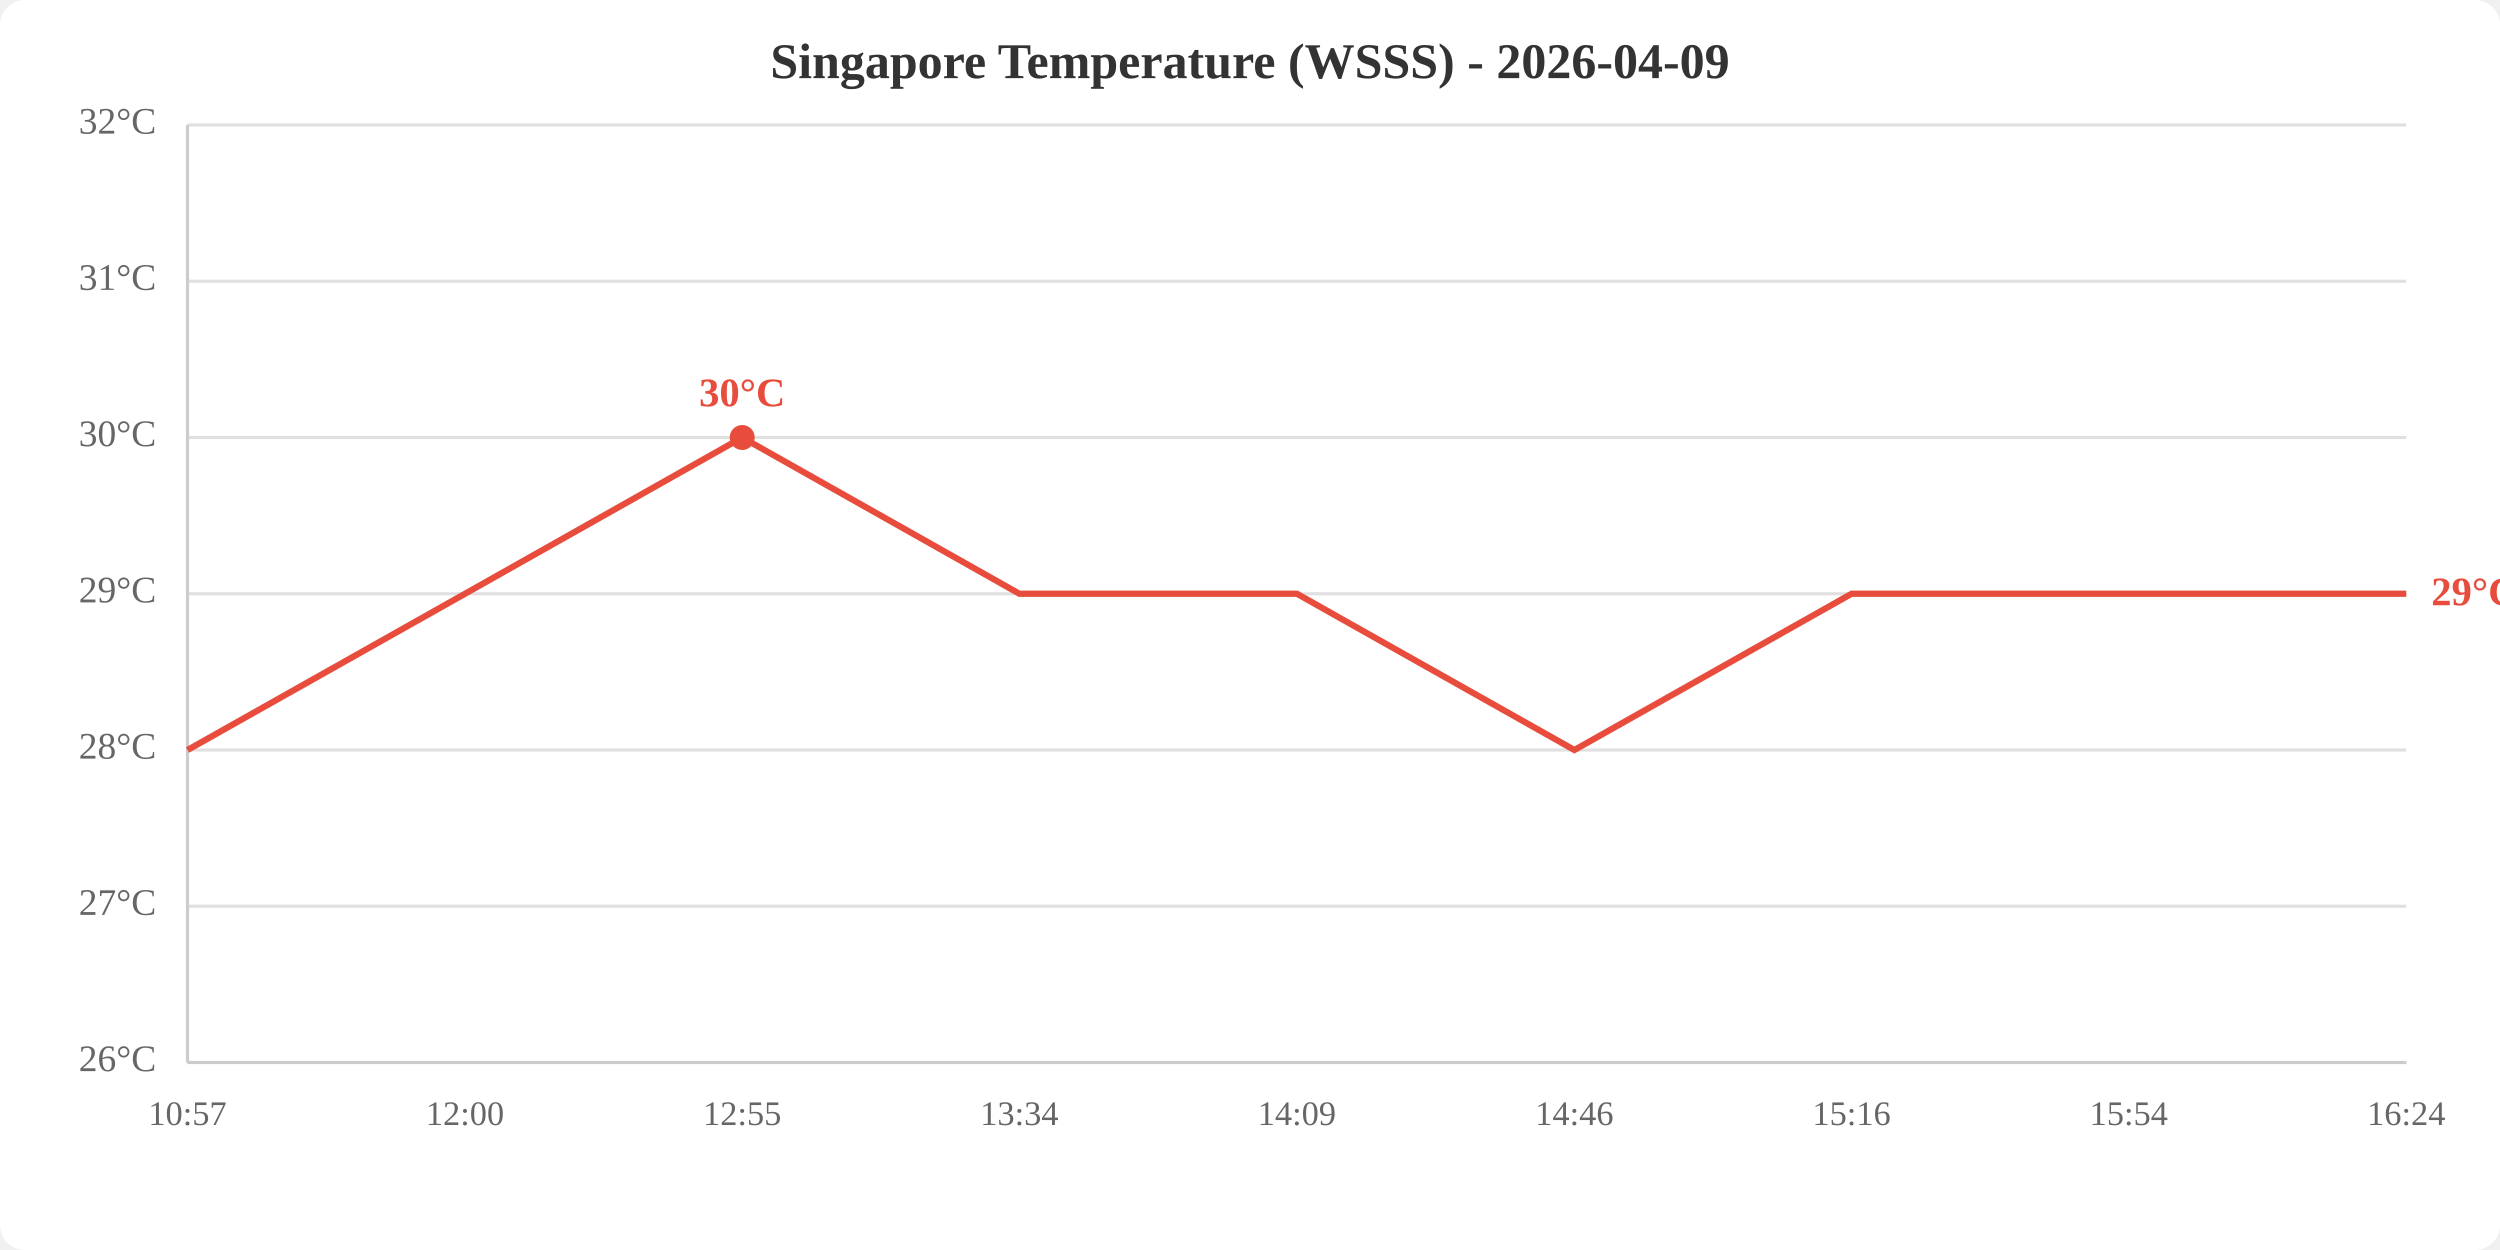
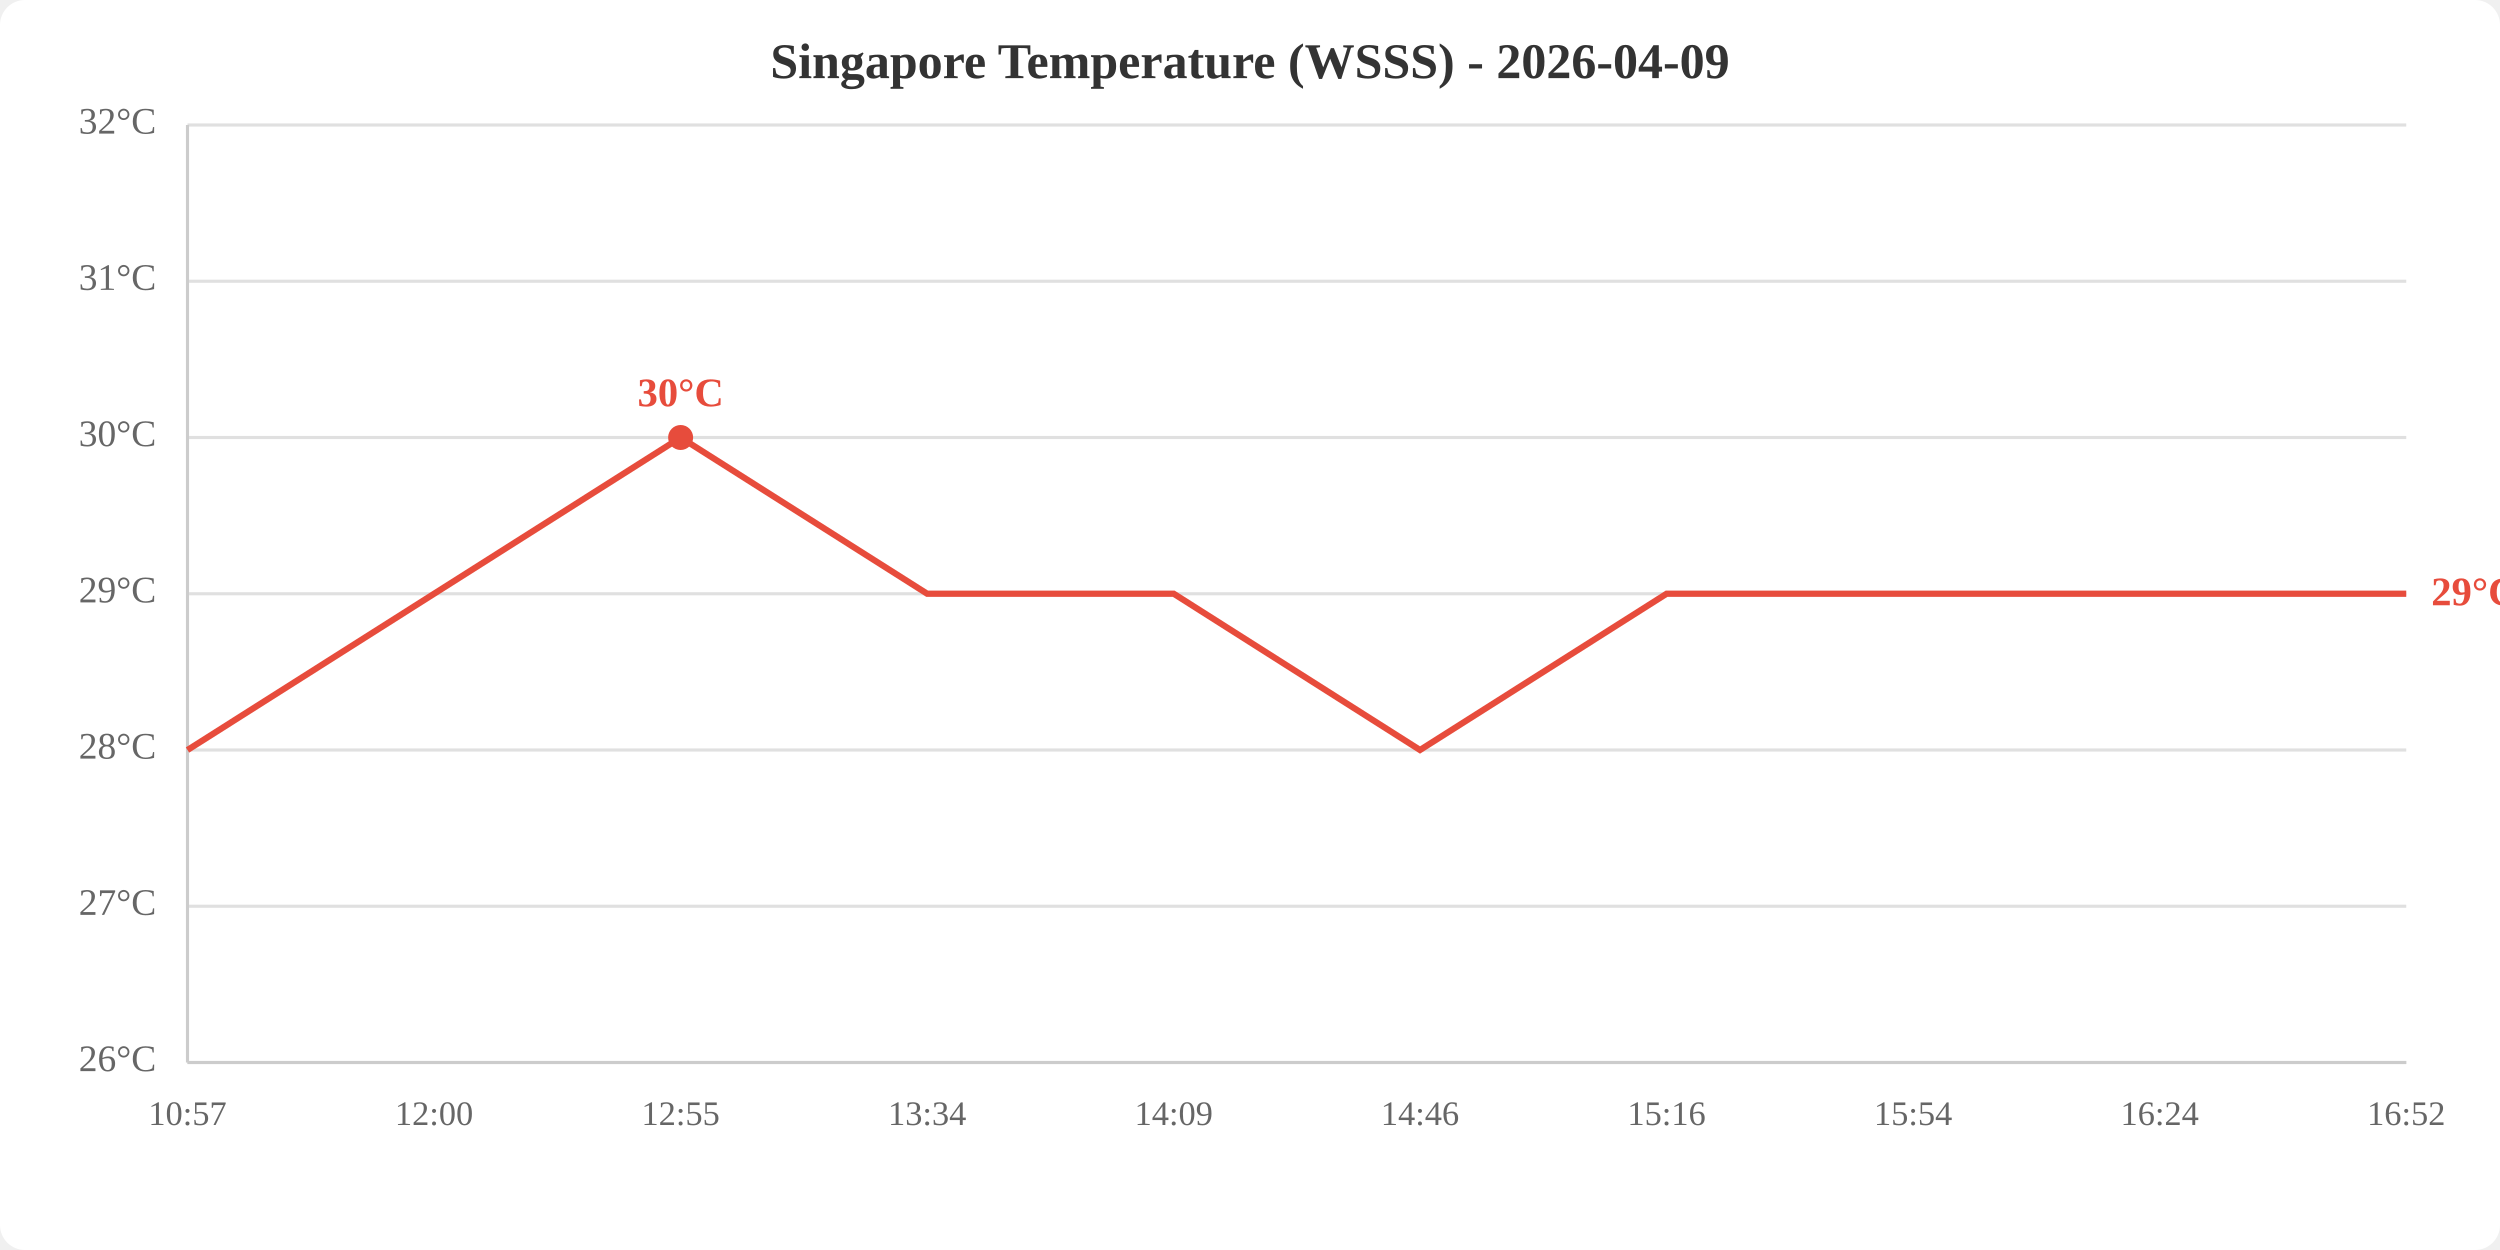
<svg xmlns="http://www.w3.org/2000/svg" viewBox="0 0 800 400" width="800" height="400">
  <rect width="800" height="400" fill="white" rx="8" />
  <text x="400.0" y="25" text-anchor="middle" font-size="16" font-weight="bold" fill="#333">Singapore Temperature (WSSS) - 2026-04-09</text>
  <line x1="60" y1="340.0" x2="770" y2="340.0" stroke="#e0e0e0" stroke-width="1" />
  <line x1="60" y1="290.0" x2="770" y2="290.0" stroke="#e0e0e0" stroke-width="1" />
  <line x1="60" y1="240.0" x2="770" y2="240.0" stroke="#e0e0e0" stroke-width="1" />
  <line x1="60" y1="190.0" x2="770" y2="190.0" stroke="#e0e0e0" stroke-width="1" />
  <line x1="60" y1="140.0" x2="770" y2="140.0" stroke="#e0e0e0" stroke-width="1" />
  <line x1="60" y1="90.0" x2="770" y2="90.0" stroke="#e0e0e0" stroke-width="1" />
  <line x1="60" y1="40.0" x2="770" y2="40.0" stroke="#e0e0e0" stroke-width="1" />
  <text x="50" y="340.0" text-anchor="end" dominant-baseline="middle" fill="#666" font-size="12">26°C</text>
  <text x="50" y="290.0" text-anchor="end" dominant-baseline="middle" fill="#666" font-size="12">27°C</text>
  <text x="50" y="240.0" text-anchor="end" dominant-baseline="middle" fill="#666" font-size="12">28°C</text>
  <text x="50" y="190.0" text-anchor="end" dominant-baseline="middle" fill="#666" font-size="12">29°C</text>
  <text x="50" y="140.0" text-anchor="end" dominant-baseline="middle" fill="#666" font-size="12">30°C</text>
  <text x="50" y="90.0" text-anchor="end" dominant-baseline="middle" fill="#666" font-size="12">31°C</text>
  <text x="50" y="40.0" text-anchor="end" dominant-baseline="middle" fill="#666" font-size="12">32°C</text>
  <text x="60.0" y="360" text-anchor="middle" fill="#666" font-size="11">10:57</text>
-   <text x="148.8" y="360" text-anchor="middle" fill="#666" font-size="11">12:00</text>
-   <text x="237.5" y="360" text-anchor="middle" fill="#666" font-size="11">12:55</text>
-   <text x="326.2" y="360" text-anchor="middle" fill="#666" font-size="11">13:34</text>
-   <text x="415.0" y="360" text-anchor="middle" fill="#666" font-size="11">14:09</text>
-   <text x="503.8" y="360" text-anchor="middle" fill="#666" font-size="11">14:46</text>
-   <text x="592.5" y="360" text-anchor="middle" fill="#666" font-size="11">15:16</text>
-   <text x="681.2" y="360" text-anchor="middle" fill="#666" font-size="11">15:54</text>
-   <text x="770.0" y="360" text-anchor="middle" fill="#666" font-size="11">16:24</text>
+   <text x="138.9" y="360" text-anchor="middle" fill="#666" font-size="11">12:00</text>
+   <text x="217.8" y="360" text-anchor="middle" fill="#666" font-size="11">12:55</text>
+   <text x="296.7" y="360" text-anchor="middle" fill="#666" font-size="11">13:34</text>
+   <text x="375.6" y="360" text-anchor="middle" fill="#666" font-size="11">14:09</text>
+   <text x="454.4" y="360" text-anchor="middle" fill="#666" font-size="11">14:46</text>
+   <text x="533.3" y="360" text-anchor="middle" fill="#666" font-size="11">15:16</text>
+   <text x="612.2" y="360" text-anchor="middle" fill="#666" font-size="11">15:54</text>
+   <text x="691.1" y="360" text-anchor="middle" fill="#666" font-size="11">16:24</text>
+   <text x="770.0" y="360" text-anchor="middle" fill="#666" font-size="11">16:52</text>
  <line x1="60" y1="40" x2="60" y2="340" stroke="#ccc" stroke-width="1" />
  <line x1="60" y1="340" x2="770" y2="340" stroke="#ccc" stroke-width="1" />
-   <polyline points="60.0,240.0 148.8,190.0 237.5,140.0 326.2,190.0 415.0,190.0 503.8,240.0 592.5,190.0 681.2,190.0 770.0,190.0" fill="none" stroke="#e74c3c" stroke-width="2" />
-   <circle cx="237.5" cy="140.0" r="4" fill="#e74c3c" />
-   <text x="237.5" y="130.0" text-anchor="middle" fill="#e74c3c" font-size="13" font-weight="bold">30°C</text>
+   <polyline points="60.0,240.0 138.9,190.0 217.8,140.0 296.7,190.0 375.6,190.0 454.4,240.0 533.3,190.0 612.2,190.0 691.1,190.0 770.0,190.0" fill="none" stroke="#e74c3c" stroke-width="2" />
+   <circle cx="217.8" cy="140.0" r="4" fill="#e74c3c" />
+   <text x="217.8" y="130.0" text-anchor="middle" fill="#e74c3c" font-size="13" font-weight="bold">30°C</text>
  <text x="778.0" y="190.0" fill="#e74c3c" font-size="13" font-weight="bold" dominant-baseline="middle">29°C</text>
</svg>
